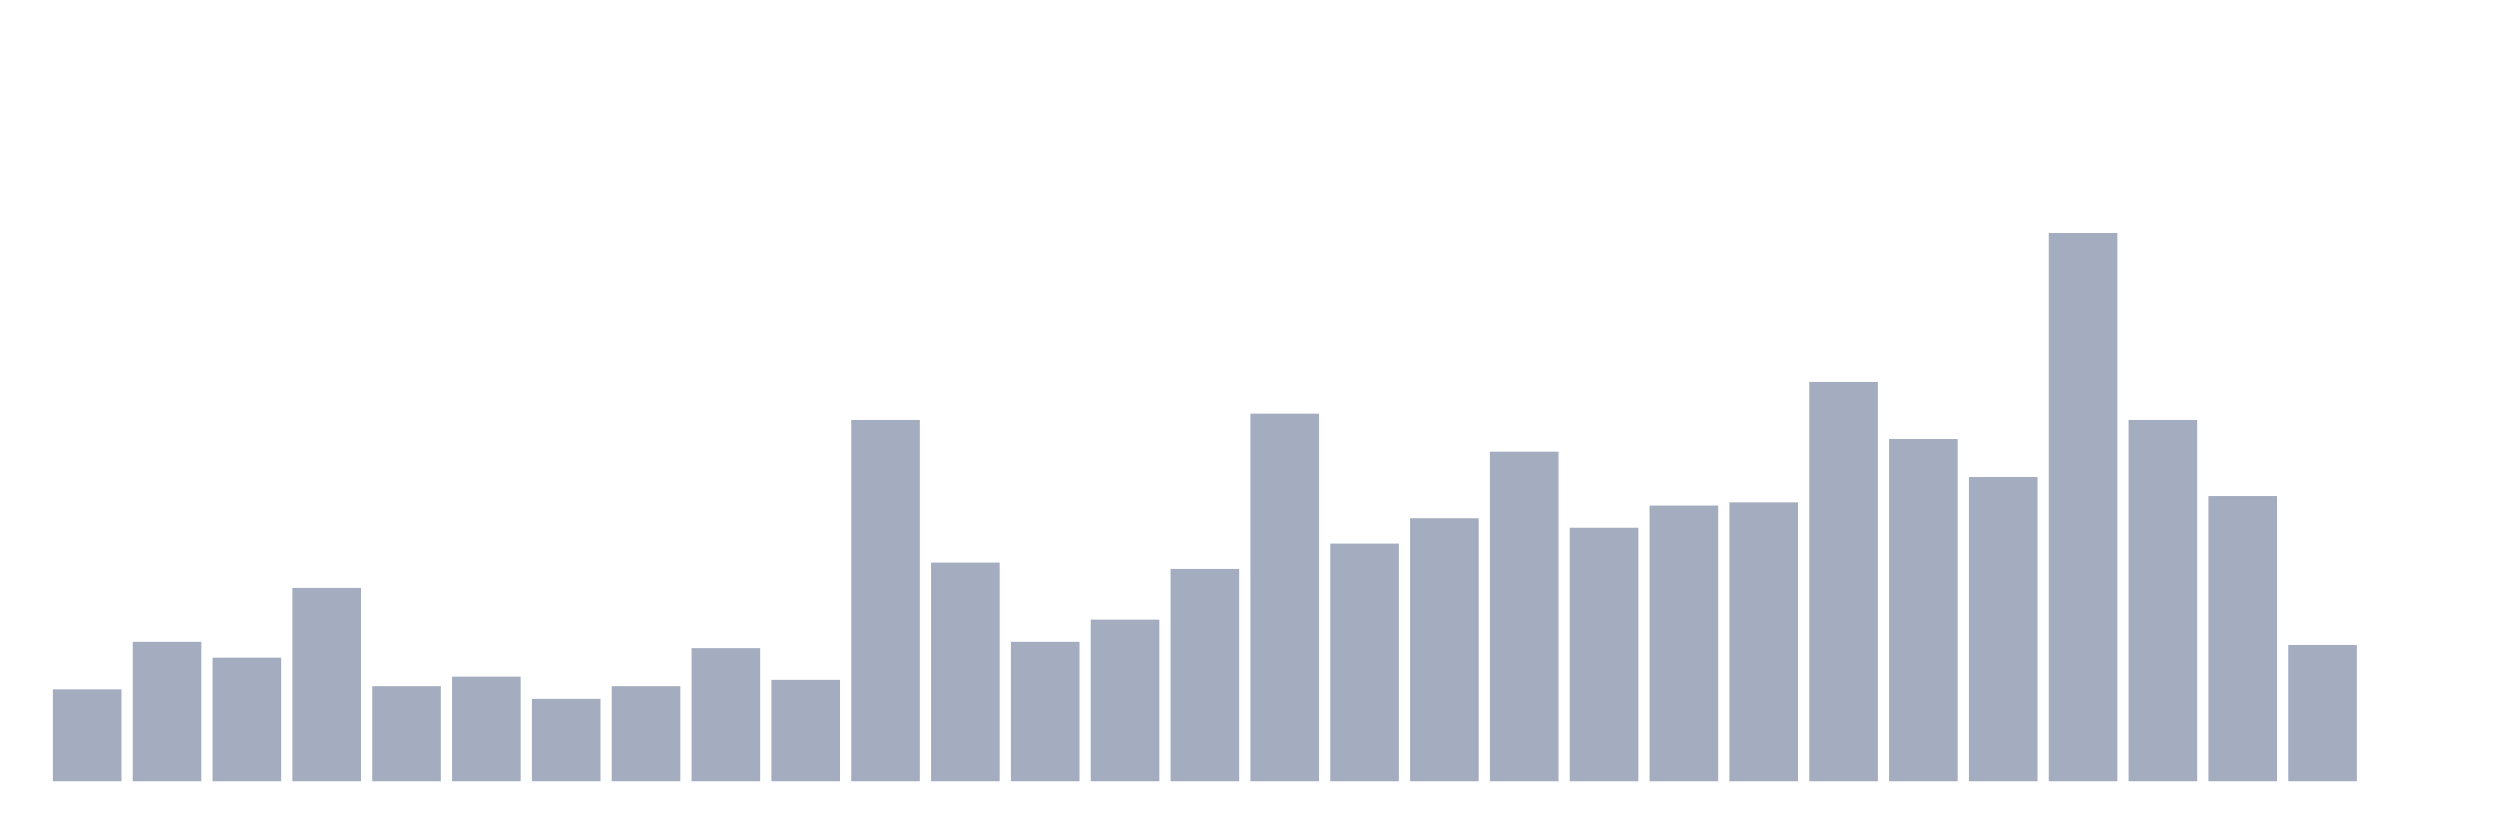
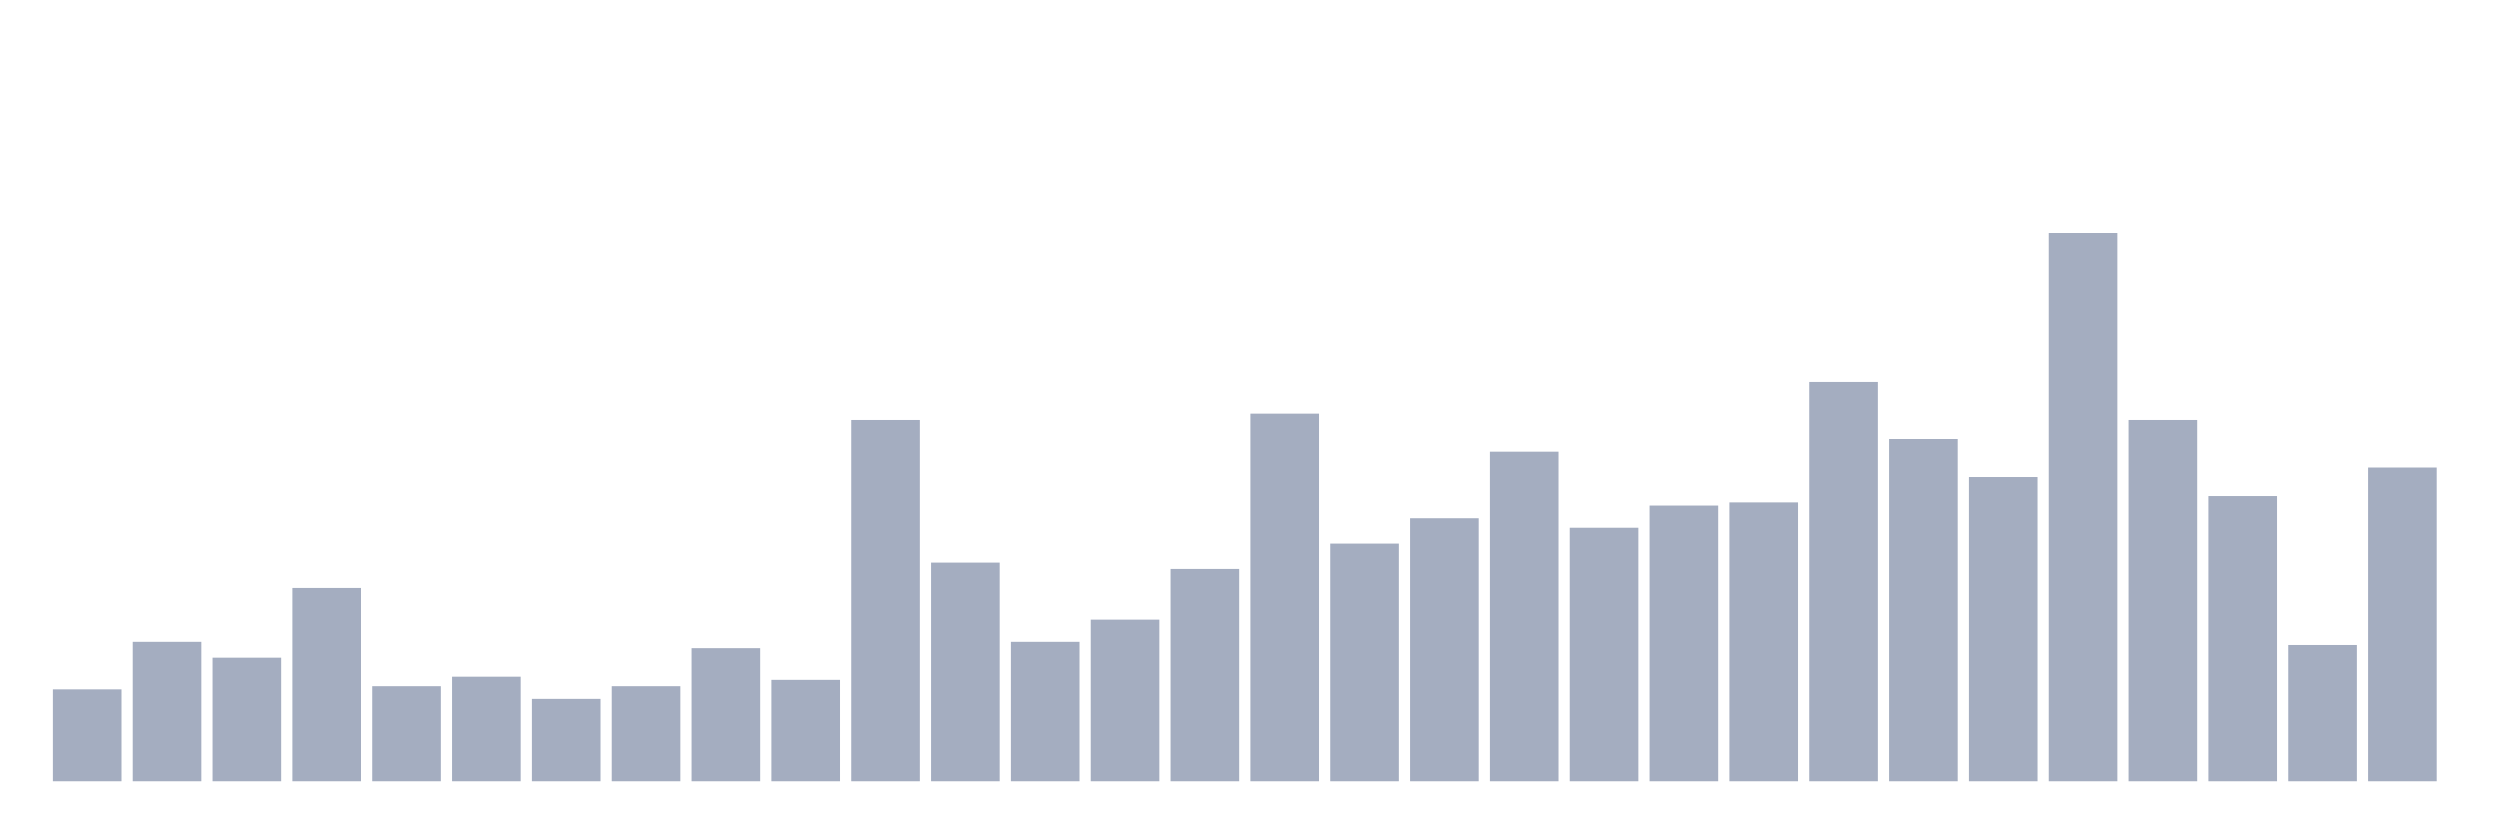
<svg xmlns="http://www.w3.org/2000/svg" viewBox="0 0 480 160">
  <g transform="translate(10,10)">
    <rect class="bar" x="0.153" width="13.175" y="122.355" height="17.645" fill="rgb(164,173,192)" />
    <rect class="bar" x="15.482" width="13.175" y="113.228" height="26.772" fill="rgb(164,173,192)" />
    <rect class="bar" x="30.81" width="13.175" y="116.27" height="23.73" fill="rgb(164,173,192)" />
    <rect class="bar" x="46.138" width="13.175" y="102.884" height="37.116" fill="rgb(164,173,192)" />
    <rect class="bar" x="61.466" width="13.175" y="121.746" height="18.254" fill="rgb(164,173,192)" />
    <rect class="bar" x="76.794" width="13.175" y="119.921" height="20.079" fill="rgb(164,173,192)" />
    <rect class="bar" x="92.123" width="13.175" y="124.18" height="15.82" fill="rgb(164,173,192)" />
    <rect class="bar" x="107.451" width="13.175" y="121.746" height="18.254" fill="rgb(164,173,192)" />
    <rect class="bar" x="122.779" width="13.175" y="114.445" height="25.555" fill="rgb(164,173,192)" />
    <rect class="bar" x="138.107" width="13.175" y="120.529" height="19.471" fill="rgb(164,173,192)" />
    <rect class="bar" x="153.436" width="13.175" y="70.636" height="69.364" fill="rgb(164,173,192)" />
    <rect class="bar" x="168.764" width="13.175" y="98.016" height="41.984" fill="rgb(164,173,192)" />
    <rect class="bar" x="184.092" width="13.175" y="113.228" height="26.772" fill="rgb(164,173,192)" />
    <rect class="bar" x="199.42" width="13.175" y="108.969" height="31.031" fill="rgb(164,173,192)" />
    <rect class="bar" x="214.748" width="13.175" y="99.233" height="40.767" fill="rgb(164,173,192)" />
    <rect class="bar" x="230.077" width="13.175" y="69.419" height="70.581" fill="rgb(164,173,192)" />
    <rect class="bar" x="245.405" width="13.175" y="94.366" height="45.634" fill="rgb(164,173,192)" />
    <rect class="bar" x="260.733" width="13.175" y="89.498" height="50.502" fill="rgb(164,173,192)" />
    <rect class="bar" x="276.061" width="13.175" y="76.72" height="63.28" fill="rgb(164,173,192)" />
    <rect class="bar" x="291.39" width="13.175" y="91.323" height="48.677" fill="rgb(164,173,192)" />
    <rect class="bar" x="306.718" width="13.175" y="87.064" height="52.936" fill="rgb(164,173,192)" />
    <rect class="bar" x="322.046" width="13.175" y="86.456" height="53.544" fill="rgb(164,173,192)" />
    <rect class="bar" x="337.374" width="13.175" y="63.334" height="76.666" fill="rgb(164,173,192)" />
    <rect class="bar" x="352.702" width="13.175" y="74.287" height="65.713" fill="rgb(164,173,192)" />
    <rect class="bar" x="368.031" width="13.175" y="81.588" height="58.412" fill="rgb(164,173,192)" />
    <rect class="bar" x="383.359" width="13.175" y="34.737" height="105.263" fill="rgb(164,173,192)" />
    <rect class="bar" x="398.687" width="13.175" y="70.636" height="69.364" fill="rgb(164,173,192)" />
    <rect class="bar" x="414.015" width="13.175" y="85.239" height="54.761" fill="rgb(164,173,192)" />
    <rect class="bar" x="429.344" width="13.175" y="113.836" height="26.164" fill="rgb(164,173,192)" />
-     <rect class="bar" x="444.672" width="13.175" y="140" height="0" fill="rgb(164,173,192)" />
+     <rect class="bar" x="444.672" width="13.175" y="79.763" height="60.237" fill="rgb(164,173,192)" />
  </g>
</svg>
